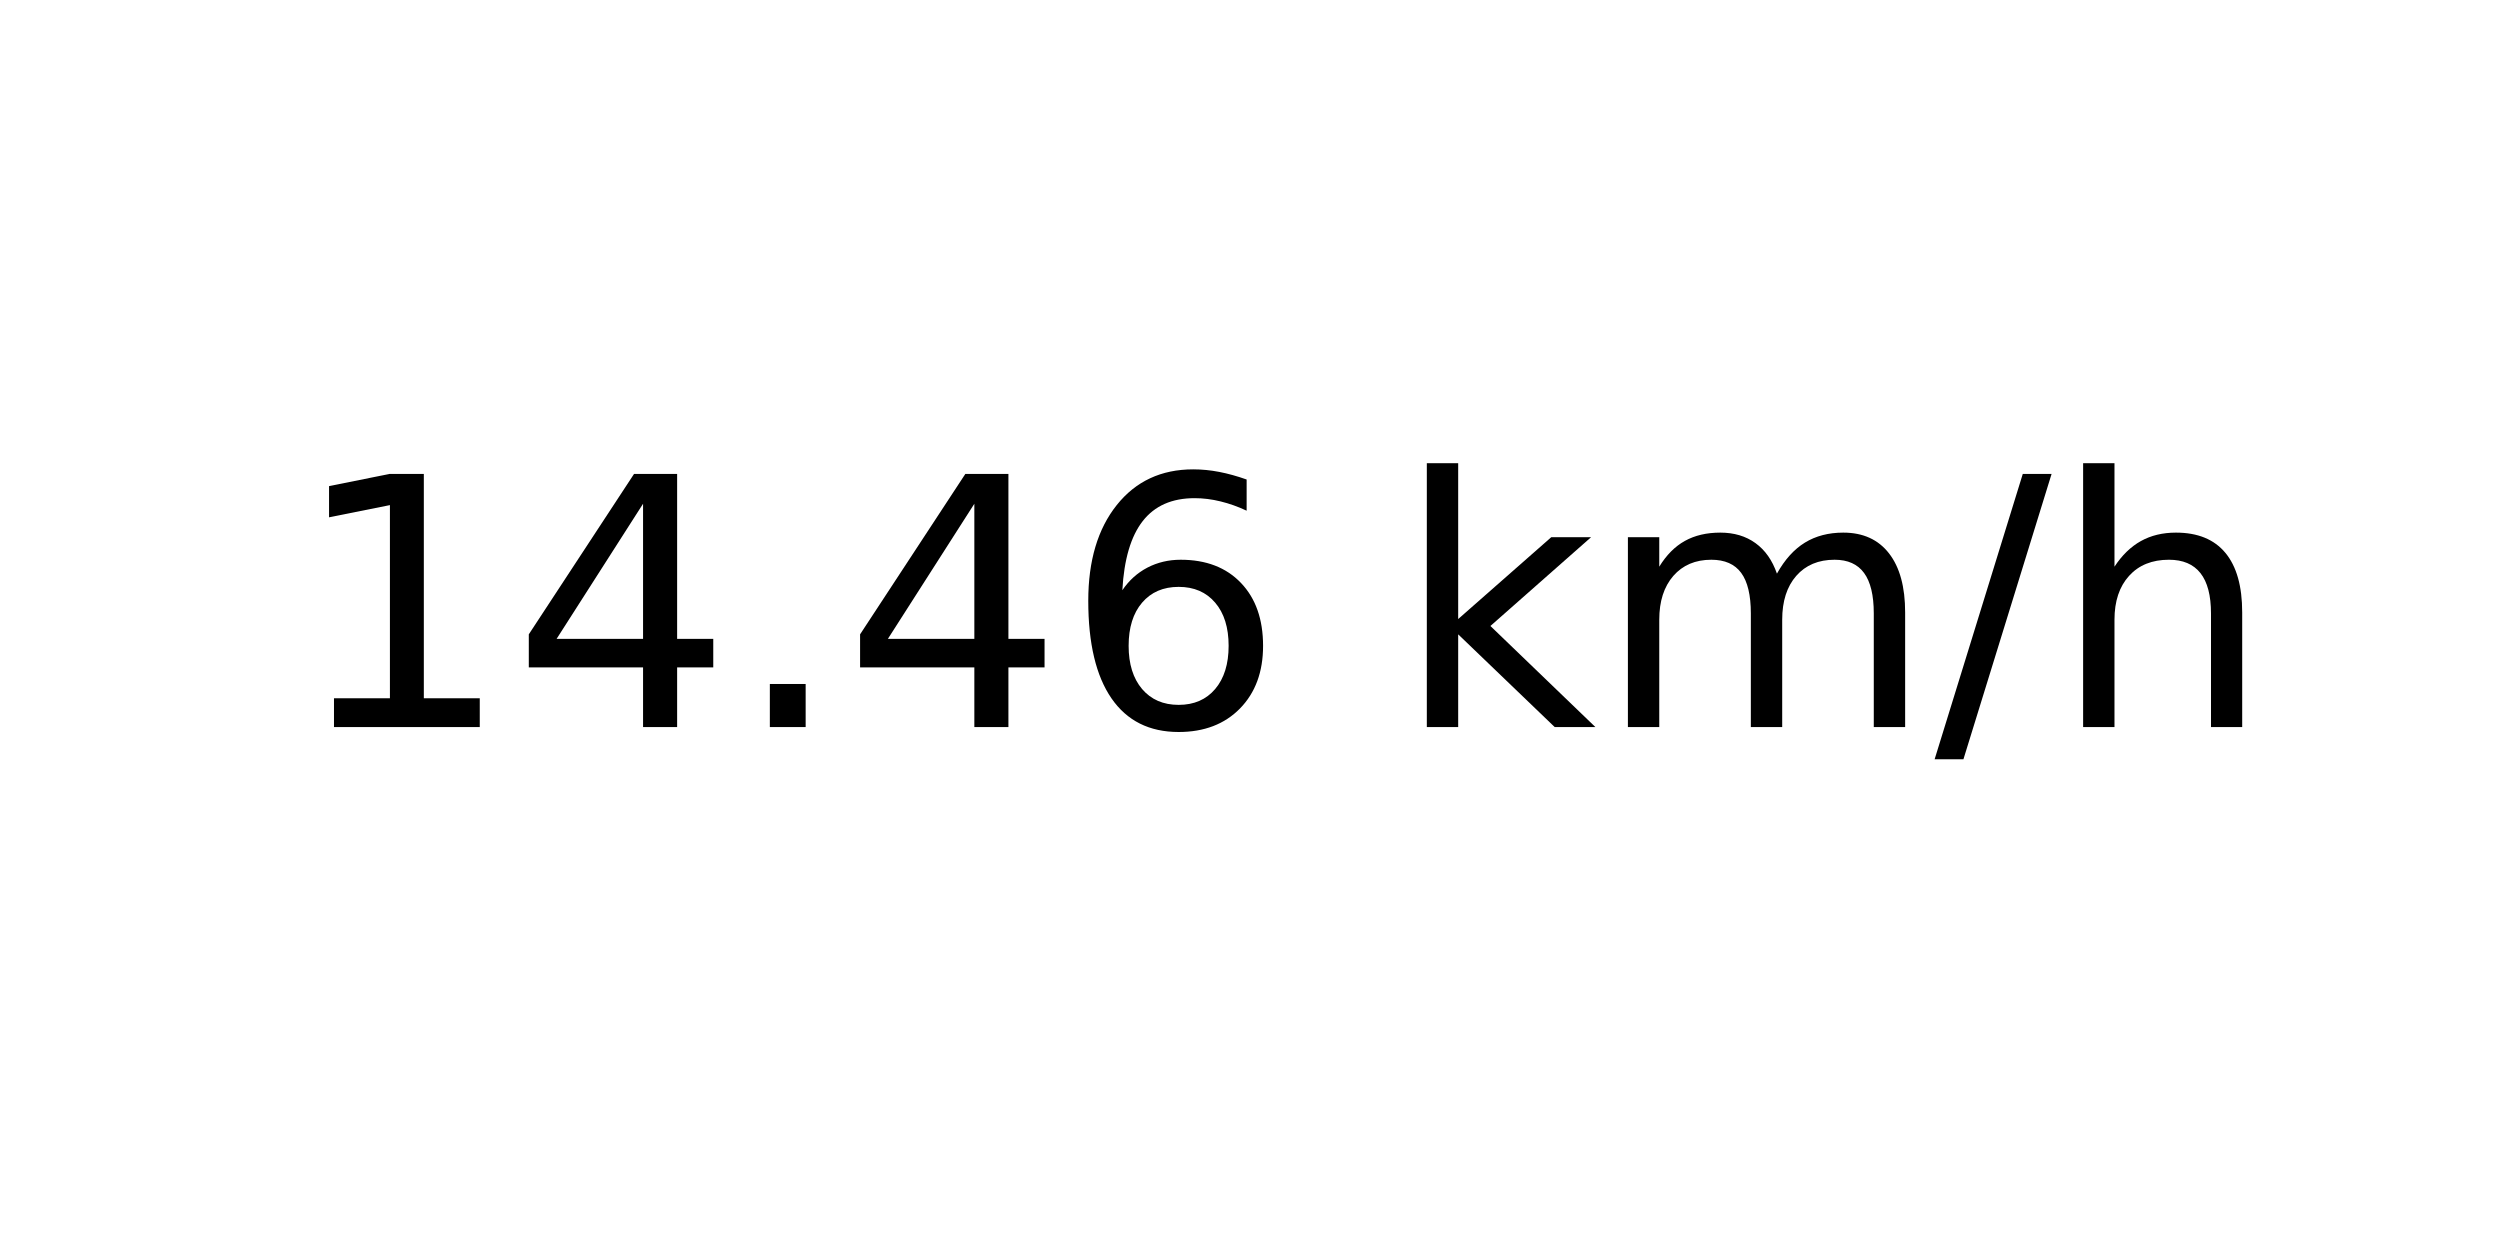
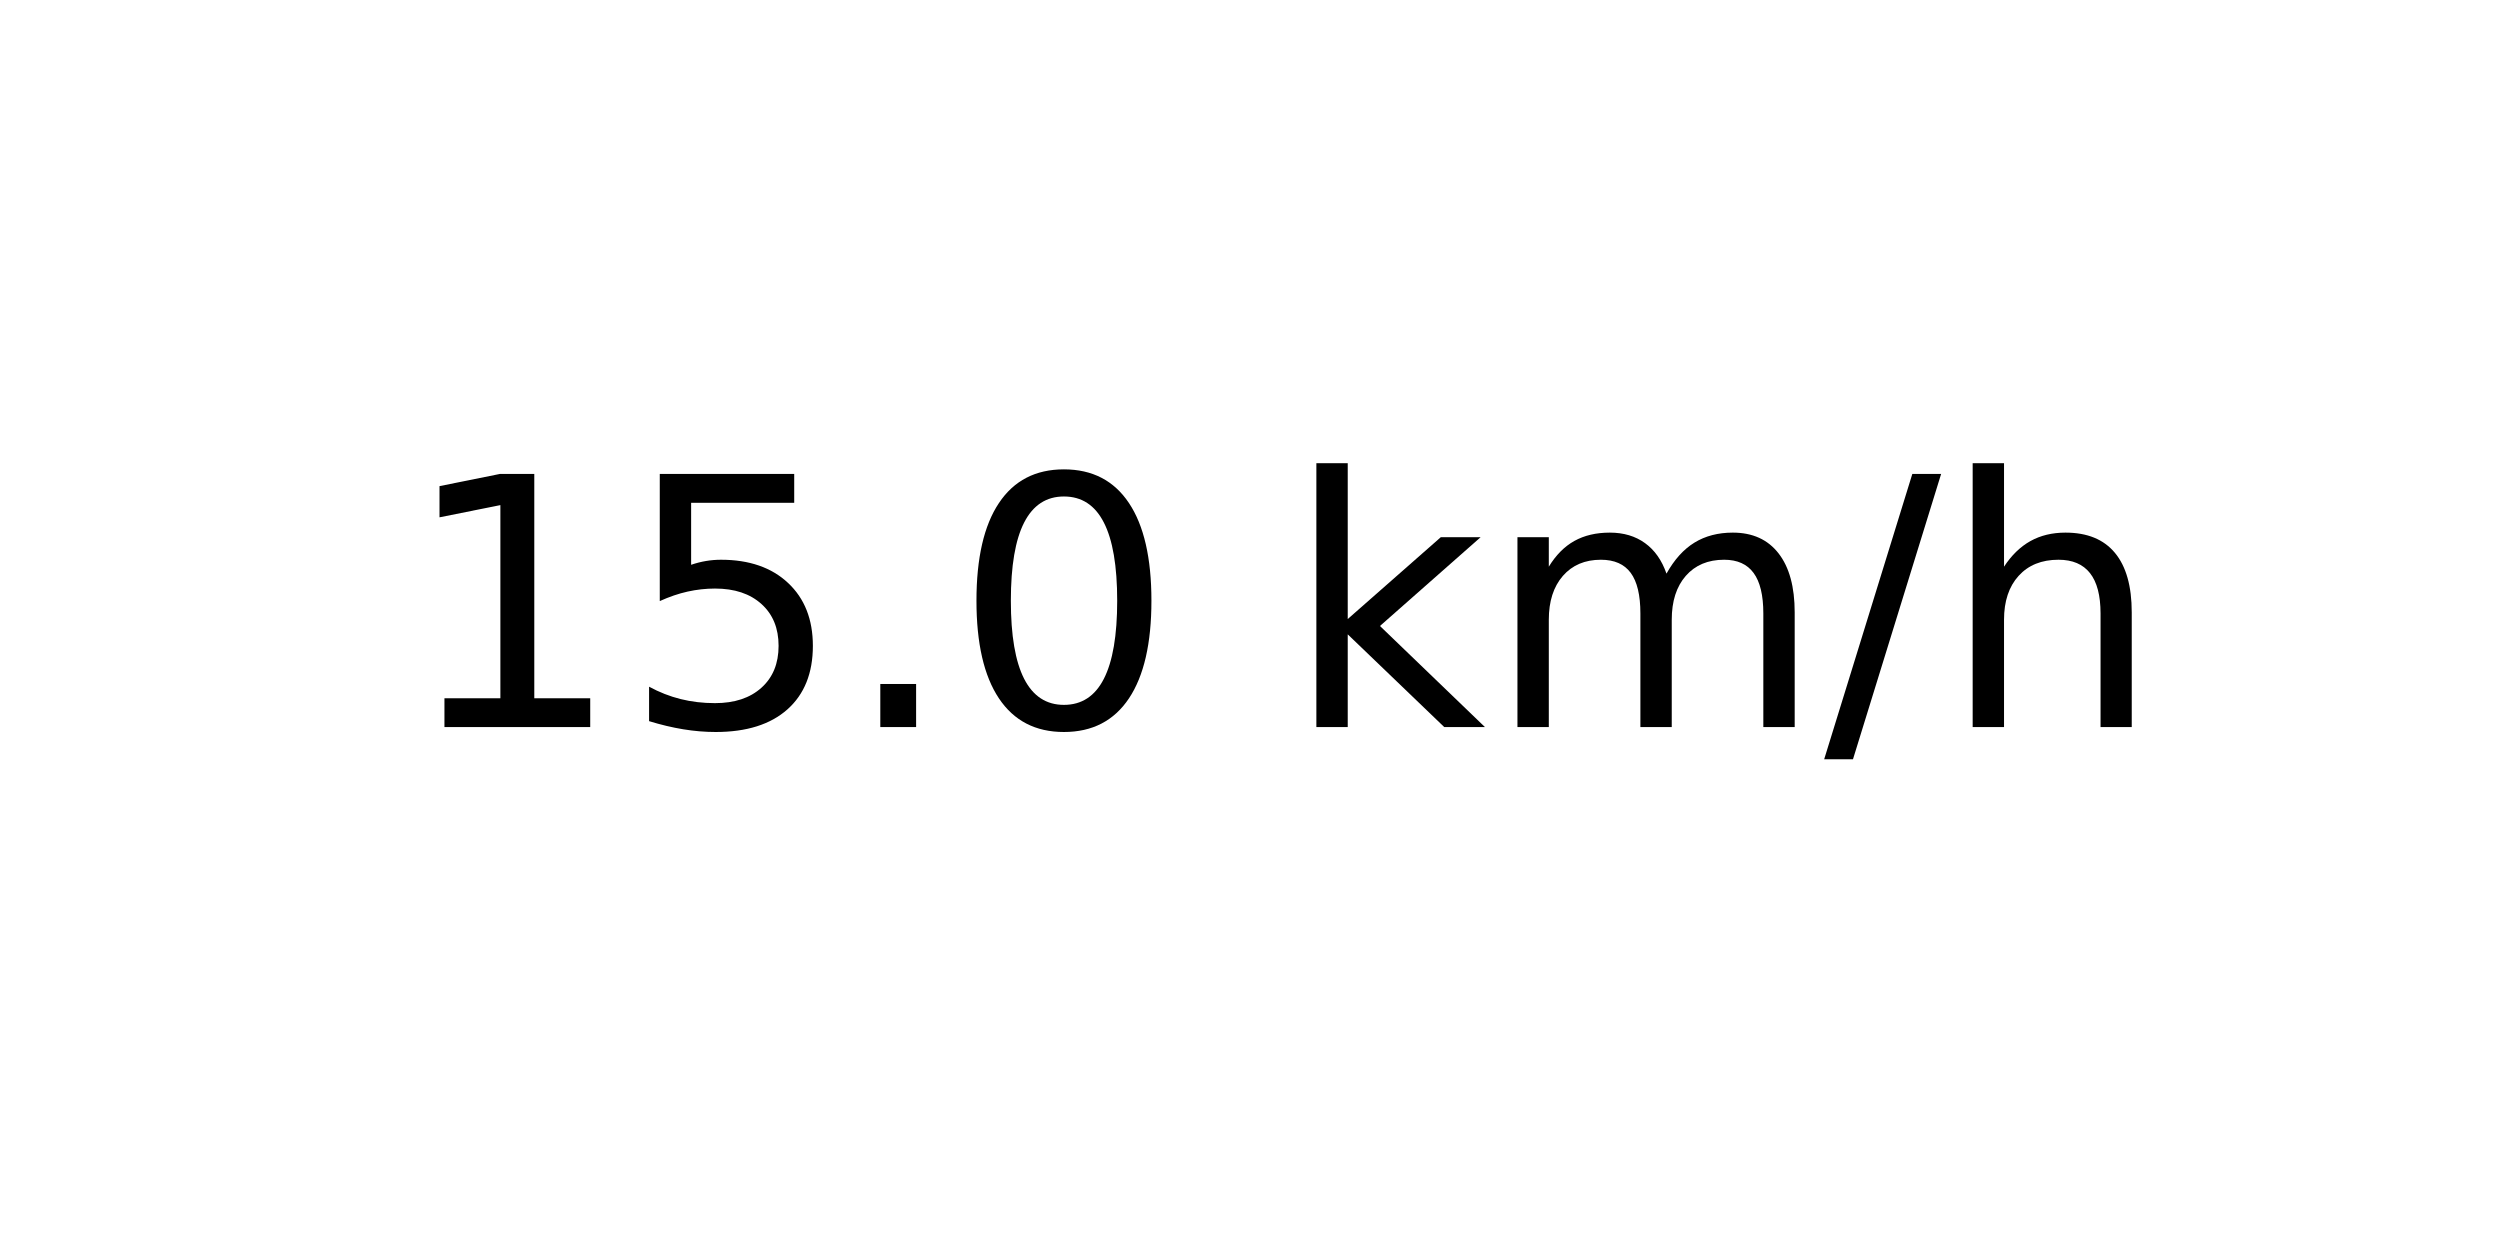
<svg xmlns="http://www.w3.org/2000/svg" xmlns:xlink="http://www.w3.org/1999/xlink" width="72pt" height="36pt" viewBox="0 0 72 36" version="1.1">
  <defs>
    <style type="text/css">*{stroke-linejoin: round; stroke-linecap: butt}</style>
  </defs>
  <g id="figure_1">
    <g id="axes_1">
      <g id="text_1">
-         <g transform="translate(8.378125 20.93937) scale(0.1 -0.1)">
+         <g transform="translate(11.55937 20.93937) scale(0.1 -0.1)">
          <defs>
            <path id="DejaVuSans-31" d="M 794 531  L 1825 531  L 1825 4091  L 703 3866  L 703 4441  L 1819 4666  L 2450 4666  L 2450 531  L 3481 531  L 3481 0  L 794 0  L 794 531  z " transform="scale(0.015625)" />
-             <path id="DejaVuSans-34" d="M 2419 4116  L 825 1625  L 2419 1625  L 2419 4116  z M 2253 4666  L 3047 4666  L 3047 1625  L 3713 1625  L 3713 1100  L 3047 1100  L 3047 0  L 2419 0  L 2419 1100  L 313 1100  L 313 1709  L 2253 4666  z " transform="scale(0.015625)" />
+             <path id="DejaVuSans-35" d="M 691 4666  L 3169 4666  L 3169 4134  L 1269 4134  L 1269 2991  Q 1406 3038 1543 3061  Q 1681 3084 1819 3084  Q 2600 3084 3056 2656  Q 3513 2228 3513 1497  Q 3513 744 3044 326  Q 2575 -91 1722 -91  Q 1428 -91 1123 -41  Q 819 9 494 109  L 494 744  Q 775 591 1075 516  Q 1375 441 1709 441  Q 2250 441 2565 725  Q 2881 1009 2881 1497  Q 2881 1984 2565 2268  Q 2250 2553 1709 2553  Q 1456 2553 1204 2497  Q 953 2441 691 2322  L 691 4666  z " transform="scale(0.015625)" />
            <path id="DejaVuSans-2e" d="M 684 794  L 1344 794  L 1344 0  L 684 0  L 684 794  z " transform="scale(0.015625)" />
-             <path id="DejaVuSans-36" d="M 2113 2584  Q 1688 2584 1439 2293  Q 1191 2003 1191 1497  Q 1191 994 1439 701  Q 1688 409 2113 409  Q 2538 409 2786 701  Q 3034 994 3034 1497  Q 3034 2003 2786 2293  Q 2538 2584 2113 2584  z M 3366 4563  L 3366 3988  Q 3128 4100 2886 4159  Q 2644 4219 2406 4219  Q 1781 4219 1451 3797  Q 1122 3375 1075 2522  Q 1259 2794 1537 2939  Q 1816 3084 2150 3084  Q 2853 3084 3261 2657  Q 3669 2231 3669 1497  Q 3669 778 3244 343  Q 2819 -91 2113 -91  Q 1303 -91 875 529  Q 447 1150 447 2328  Q 447 3434 972 4092  Q 1497 4750 2381 4750  Q 2619 4750 2861 4703  Q 3103 4656 3366 4563  z " transform="scale(0.015625)" />
+             <path id="DejaVuSans-30" d="M 2034 4250  Q 1547 4250 1301 3770  Q 1056 3291 1056 2328  Q 1056 1369 1301 889  Q 1547 409 2034 409  Q 2525 409 2770 889  Q 3016 1369 3016 2328  Q 3016 3291 2770 3770  Q 2525 4250 2034 4250  z M 2034 4750  Q 2819 4750 3233 4129  Q 3647 3509 3647 2328  Q 3647 1150 3233 529  Q 2819 -91 2034 -91  Q 1250 -91 836 529  Q 422 1150 422 2328  Q 422 3509 836 4129  Q 1250 4750 2034 4750  z " transform="scale(0.015625)" />
            <path id="DejaVuSans-20" transform="scale(0.015625)" />
            <path id="DejaVuSans-6b" d="M 581 4863  L 1159 4863  L 1159 1991  L 2875 3500  L 3609 3500  L 1753 1863  L 3688 0  L 2938 0  L 1159 1709  L 1159 0  L 581 0  L 581 4863  z " transform="scale(0.015625)" />
            <path id="DejaVuSans-6d" d="M 3328 2828  Q 3544 3216 3844 3400  Q 4144 3584 4550 3584  Q 5097 3584 5394 3201  Q 5691 2819 5691 2113  L 5691 0  L 5113 0  L 5113 2094  Q 5113 2597 4934 2840  Q 4756 3084 4391 3084  Q 3944 3084 3684 2787  Q 3425 2491 3425 1978  L 3425 0  L 2847 0  L 2847 2094  Q 2847 2600 2669 2842  Q 2491 3084 2119 3084  Q 1678 3084 1418 2786  Q 1159 2488 1159 1978  L 1159 0  L 581 0  L 581 3500  L 1159 3500  L 1159 2956  Q 1356 3278 1631 3431  Q 1906 3584 2284 3584  Q 2666 3584 2933 3390  Q 3200 3197 3328 2828  z " transform="scale(0.015625)" />
            <path id="DejaVuSans-2f" d="M 1625 4666  L 2156 4666  L 531 -594  L 0 -594  L 1625 4666  z " transform="scale(0.015625)" />
            <path id="DejaVuSans-68" d="M 3513 2113  L 3513 0  L 2938 0  L 2938 2094  Q 2938 2591 2744 2837  Q 2550 3084 2163 3084  Q 1697 3084 1428 2787  Q 1159 2491 1159 1978  L 1159 0  L 581 0  L 581 4863  L 1159 4863  L 1159 2956  Q 1366 3272 1645 3428  Q 1925 3584 2291 3584  Q 2894 3584 3203 3211  Q 3513 2838 3513 2113  z " transform="scale(0.015625)" />
          </defs>
          <use xlink:href="#DejaVuSans-31" />
-           <use xlink:href="#DejaVuSans-34" x="63.623" />
+           <use xlink:href="#DejaVuSans-35" x="63.623" />
          <use xlink:href="#DejaVuSans-2e" x="127.246" />
-           <use xlink:href="#DejaVuSans-34" x="159.033" />
-           <use xlink:href="#DejaVuSans-36" x="222.656" />
-           <use xlink:href="#DejaVuSans-20" x="286.279" />
-           <use xlink:href="#DejaVuSans-6b" x="318.066" />
-           <use xlink:href="#DejaVuSans-6d" x="375.977" />
-           <use xlink:href="#DejaVuSans-2f" x="473.389" />
-           <use xlink:href="#DejaVuSans-68" x="507.08" />
+           <use xlink:href="#DejaVuSans-30" x="159.033" />
+           <use xlink:href="#DejaVuSans-20" x="222.656" />
+           <use xlink:href="#DejaVuSans-6b" x="254.443" />
+           <use xlink:href="#DejaVuSans-6d" x="312.354" />
+           <use xlink:href="#DejaVuSans-2f" x="409.766" />
+           <use xlink:href="#DejaVuSans-68" x="443.457" />
        </g>
      </g>
    </g>
  </g>
</svg>
